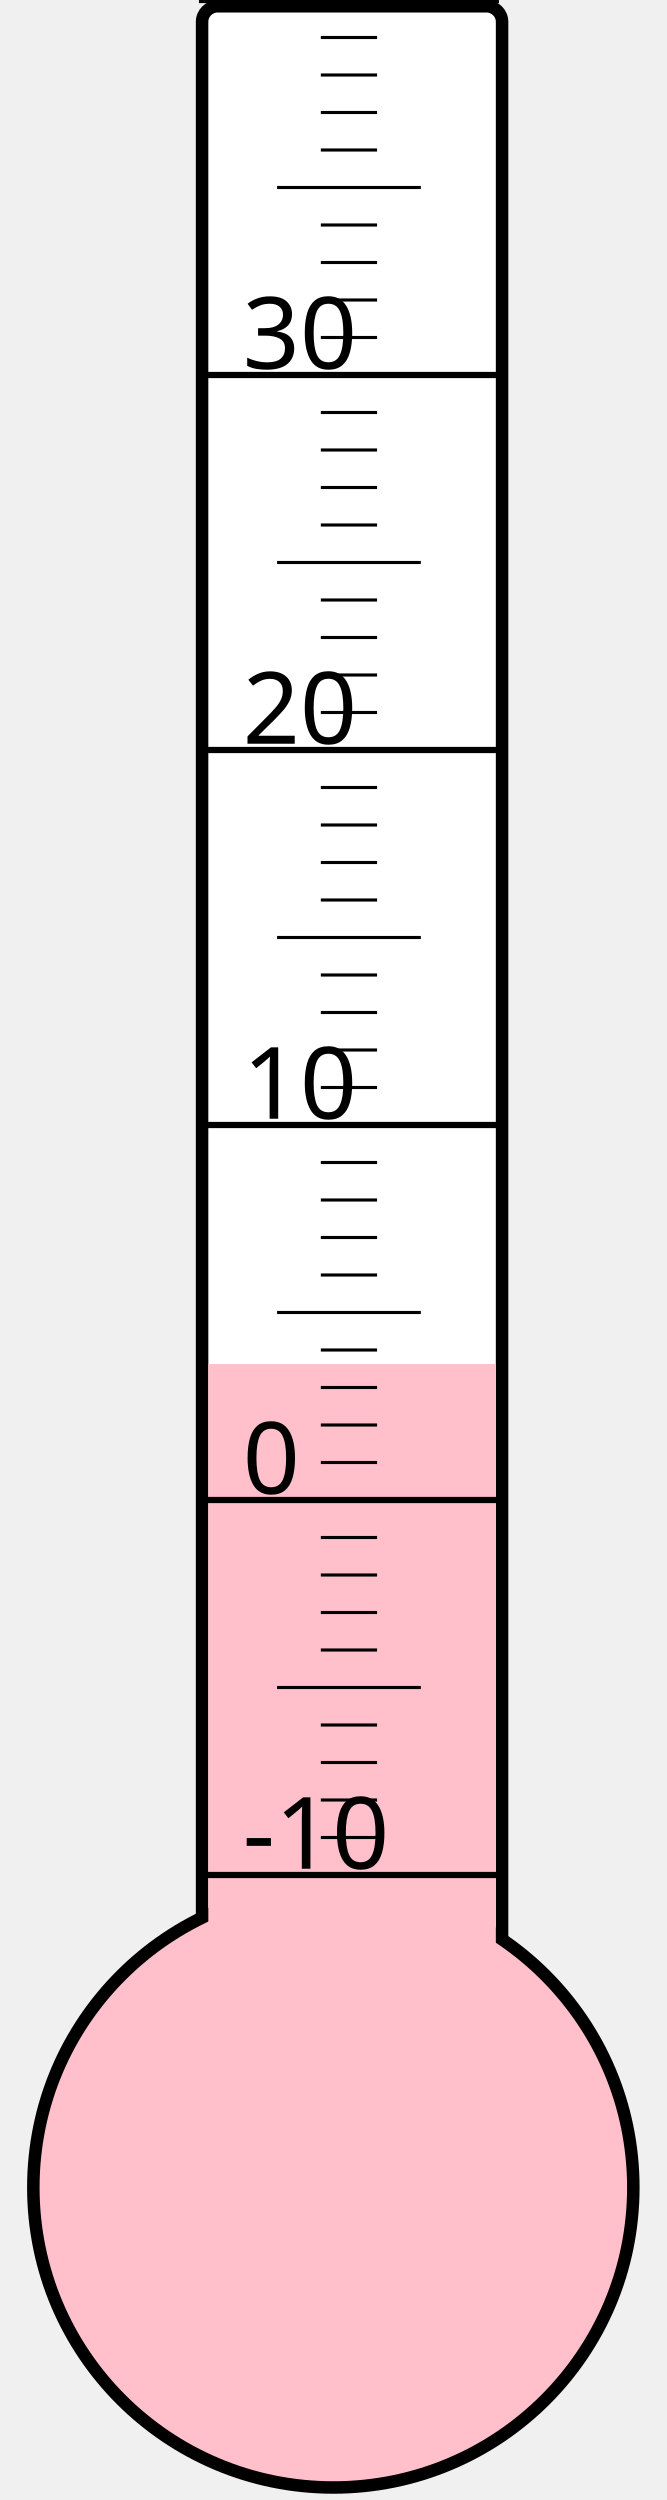
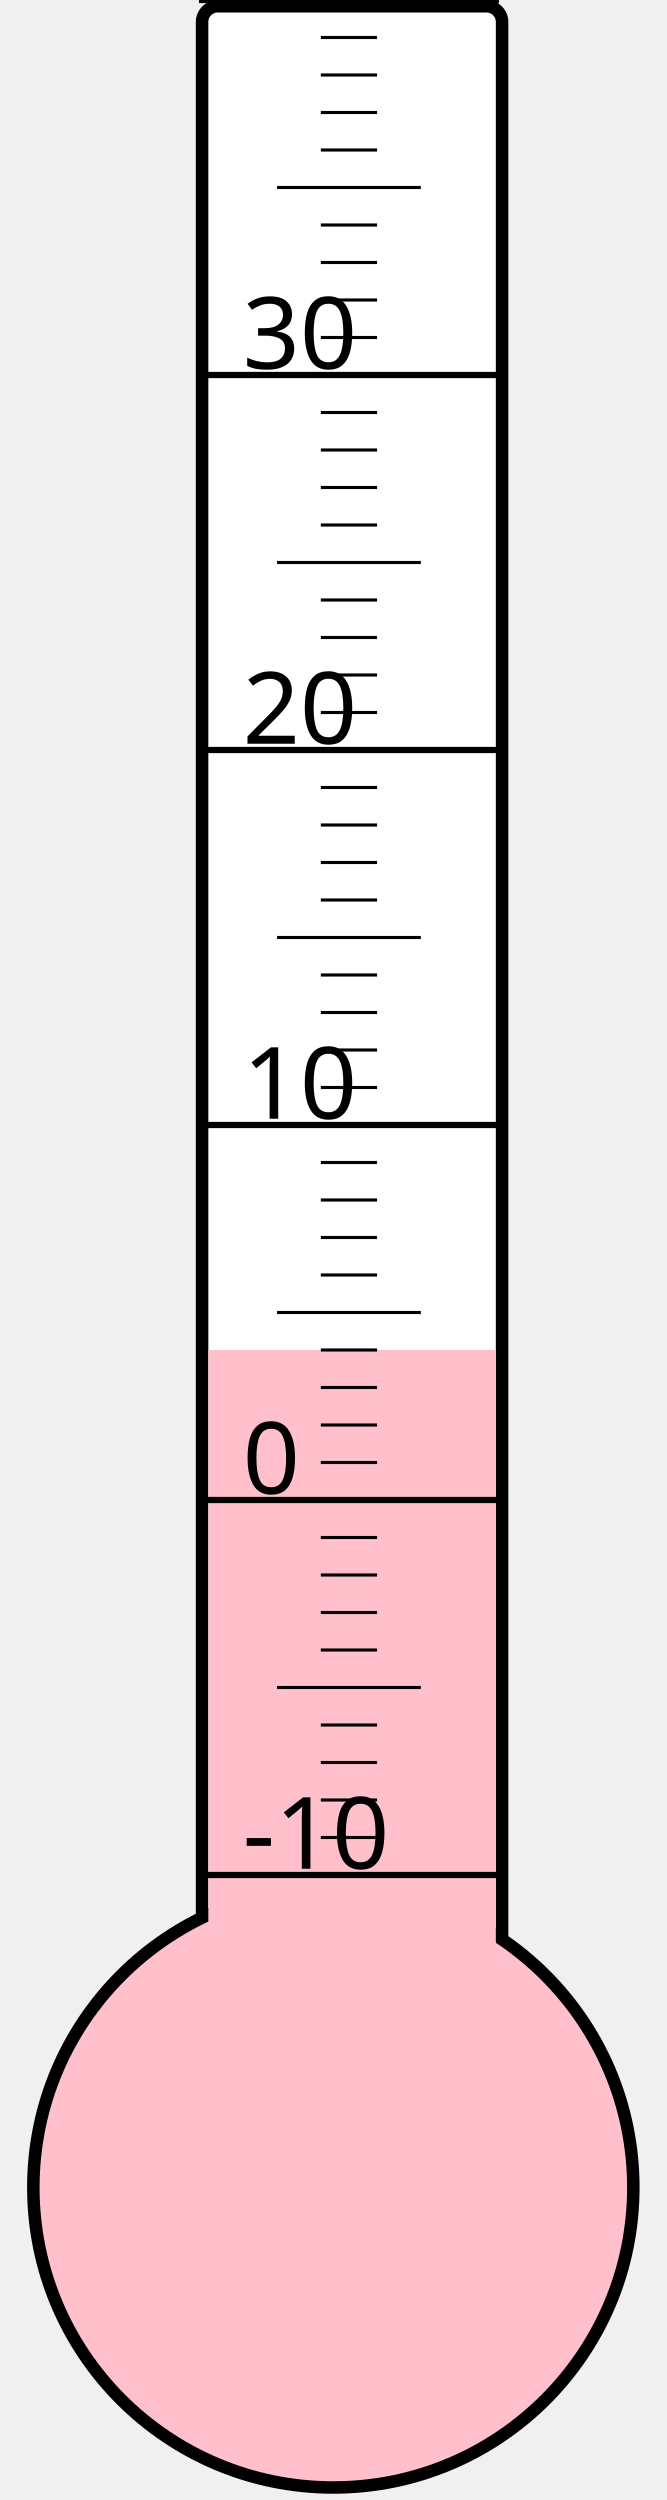
<svg xmlns="http://www.w3.org/2000/svg" width="40px" height="150px" viewBox="0 0 200 800">
  <rect width="200" height="800" x="0" y="0" style="fill: #ffffeb; fill-opacity: 0;" />
  <rect width="96" height="680" x="58" y="2" rx="5" ry="5" style="fill: white; fill-opacity: 1; stroke: black; stroke-width: 4;" />
  <circle cx="100" cy="700" r="96" style="fill: pink; stroke: black; stroke-width: 4;" />
-   <rect width="92" height="263.5" x="60" y="436.5" style="fill: pink; fill-opacity: 1; stroke-width: 0;" />
+   <rect width="92" height="268.0" x="60" y="432.0" style="fill: pink; fill-opacity: 1; stroke-width: 0;" />
  <text x="71" y="598" style="font-family: sans-serif; font-size: 24pt;">-10</text>
  <text x="71" y="478" style="font-family: sans-serif; font-size: 24pt;">0</text>
  <text x="71" y="358" style="font-family: sans-serif; font-size: 24pt;">10</text>
  <text x="71" y="238" style="font-family: sans-serif; font-size: 24pt;">20</text>
  <text x="71" y="118" style="font-family: sans-serif; font-size: 24pt;">30</text>
  <g style="stroke: black;">
    <line x1="57" y1="600" x2="153" y2="600" style="stroke-width: 2;" />
    <line x1="96" y1="588" x2="114" y2="588" style="stroke-width: 1;" />
    <line x1="96" y1="576" x2="114" y2="576" style="stroke-width: 1;" />
    <line x1="96" y1="564" x2="114" y2="564" style="stroke-width: 1;" />
    <line x1="96" y1="552" x2="114" y2="552" style="stroke-width: 1;" />
    <line x1="82" y1="540" x2="128" y2="540" style="stroke-width: 1;" />
    <line x1="96" y1="528" x2="114" y2="528" style="stroke-width: 1;" />
    <line x1="96" y1="516" x2="114" y2="516" style="stroke-width: 1;" />
    <line x1="96" y1="504" x2="114" y2="504" style="stroke-width: 1;" />
    <line x1="96" y1="492" x2="114" y2="492" style="stroke-width: 1;" />
    <line x1="57" y1="480" x2="153" y2="480" style="stroke-width: 2;" />
    <line x1="96" y1="468" x2="114" y2="468" style="stroke-width: 1;" />
    <line x1="96" y1="456" x2="114" y2="456" style="stroke-width: 1;" />
    <line x1="96" y1="444" x2="114" y2="444" style="stroke-width: 1;" />
    <line x1="96" y1="432" x2="114" y2="432" style="stroke-width: 1;" />
    <line x1="82" y1="420" x2="128" y2="420" style="stroke-width: 1;" />
    <line x1="96" y1="408" x2="114" y2="408" style="stroke-width: 1;" />
    <line x1="96" y1="396" x2="114" y2="396" style="stroke-width: 1;" />
    <line x1="96" y1="384" x2="114" y2="384" style="stroke-width: 1;" />
    <line x1="96" y1="372" x2="114" y2="372" style="stroke-width: 1;" />
    <line x1="57" y1="360" x2="153" y2="360" style="stroke-width: 2;" />
    <line x1="96" y1="348" x2="114" y2="348" style="stroke-width: 1;" />
    <line x1="96" y1="336" x2="114" y2="336" style="stroke-width: 1;" />
    <line x1="96" y1="324" x2="114" y2="324" style="stroke-width: 1;" />
    <line x1="96" y1="312" x2="114" y2="312" style="stroke-width: 1;" />
    <line x1="82" y1="300" x2="128" y2="300" style="stroke-width: 1;" />
    <line x1="96" y1="288" x2="114" y2="288" style="stroke-width: 1;" />
    <line x1="96" y1="276" x2="114" y2="276" style="stroke-width: 1;" />
    <line x1="96" y1="264" x2="114" y2="264" style="stroke-width: 1;" />
    <line x1="96" y1="252" x2="114" y2="252" style="stroke-width: 1;" />
    <line x1="57" y1="240" x2="153" y2="240" style="stroke-width: 2;" />
    <line x1="96" y1="228" x2="114" y2="228" style="stroke-width: 1;" />
    <line x1="96" y1="216" x2="114" y2="216" style="stroke-width: 1;" />
    <line x1="96" y1="204" x2="114" y2="204" style="stroke-width: 1;" />
    <line x1="96" y1="192" x2="114" y2="192" style="stroke-width: 1;" />
    <line x1="82" y1="180" x2="128" y2="180" style="stroke-width: 1;" />
    <line x1="96" y1="168" x2="114" y2="168" style="stroke-width: 1;" />
    <line x1="96" y1="156" x2="114" y2="156" style="stroke-width: 1;" />
    <line x1="96" y1="144" x2="114" y2="144" style="stroke-width: 1;" />
    <line x1="96" y1="132" x2="114" y2="132" style="stroke-width: 1;" />
    <line x1="57" y1="120" x2="153" y2="120" style="stroke-width: 2;" />
    <line x1="96" y1="108" x2="114" y2="108" style="stroke-width: 1;" />
    <line x1="96" y1="96" x2="114" y2="96" style="stroke-width: 1;" />
    <line x1="96" y1="84" x2="114" y2="84" style="stroke-width: 1;" />
    <line x1="96" y1="72" x2="114" y2="72" style="stroke-width: 1;" />
    <line x1="82" y1="60" x2="128" y2="60" style="stroke-width: 1;" />
    <line x1="96" y1="48" x2="114" y2="48" style="stroke-width: 1;" />
    <line x1="96" y1="36" x2="114" y2="36" style="stroke-width: 1;" />
    <line x1="96" y1="24" x2="114" y2="24" style="stroke-width: 1;" />
    <line x1="96" y1="12" x2="114" y2="12" style="stroke-width: 1;" />
    <line x1="57" y1="0" x2="153" y2="0" style="stroke-width: 2;" />
  </g>
</svg>
